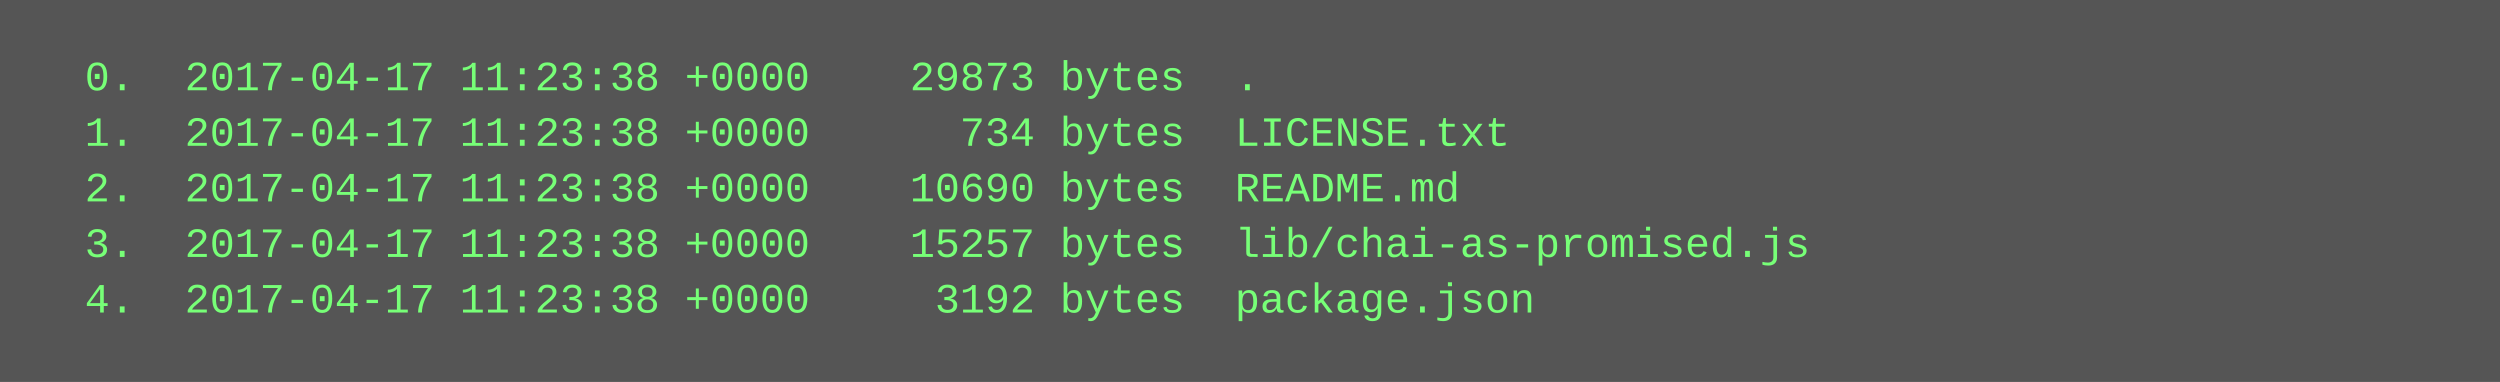
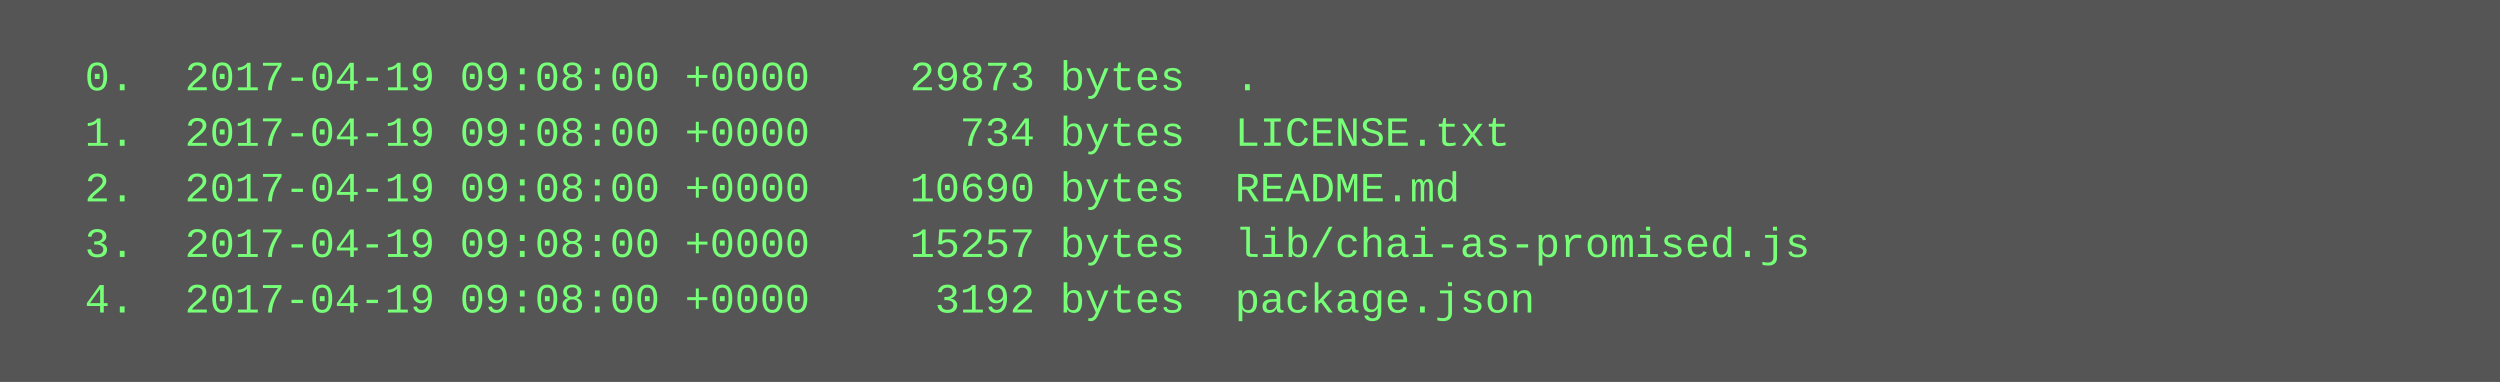
<svg xmlns="http://www.w3.org/2000/svg" height="110" width="720">
  <rect height="110" fill="#555" width="720" />
  <text fill="#7f7" font-family="Courier New" font-size="12" xml:space="preserve">
-     <tspan x="10" y="26">  0.  2017-04-17 11:23:38 +0000    29873 bytes  .</tspan>
-     <tspan x="10" y="42">  1.  2017-04-17 11:23:38 +0000      734 bytes  LICENSE.txt</tspan>
-     <tspan x="10" y="58">  2.  2017-04-17 11:23:38 +0000    10690 bytes  README.md</tspan>
-     <tspan x="10" y="74">  3.  2017-04-17 11:23:38 +0000    15257 bytes  lib/chai-as-promised.js</tspan>
-     <tspan x="10" y="90">  4.  2017-04-17 11:23:38 +0000     3192 bytes  package.json</tspan>
+     <tspan x="10" y="26">  0.  2017-04-19 09:08:00 +0000    29873 bytes  .</tspan>
+     <tspan x="10" y="42">  1.  2017-04-19 09:08:00 +0000      734 bytes  LICENSE.txt</tspan>
+     <tspan x="10" y="58">  2.  2017-04-19 09:08:00 +0000    10690 bytes  README.md</tspan>
+     <tspan x="10" y="74">  3.  2017-04-19 09:08:00 +0000    15257 bytes  lib/chai-as-promised.js</tspan>
+     <tspan x="10" y="90">  4.  2017-04-19 09:08:00 +0000     3192 bytes  package.json</tspan>
  </text>
</svg>
